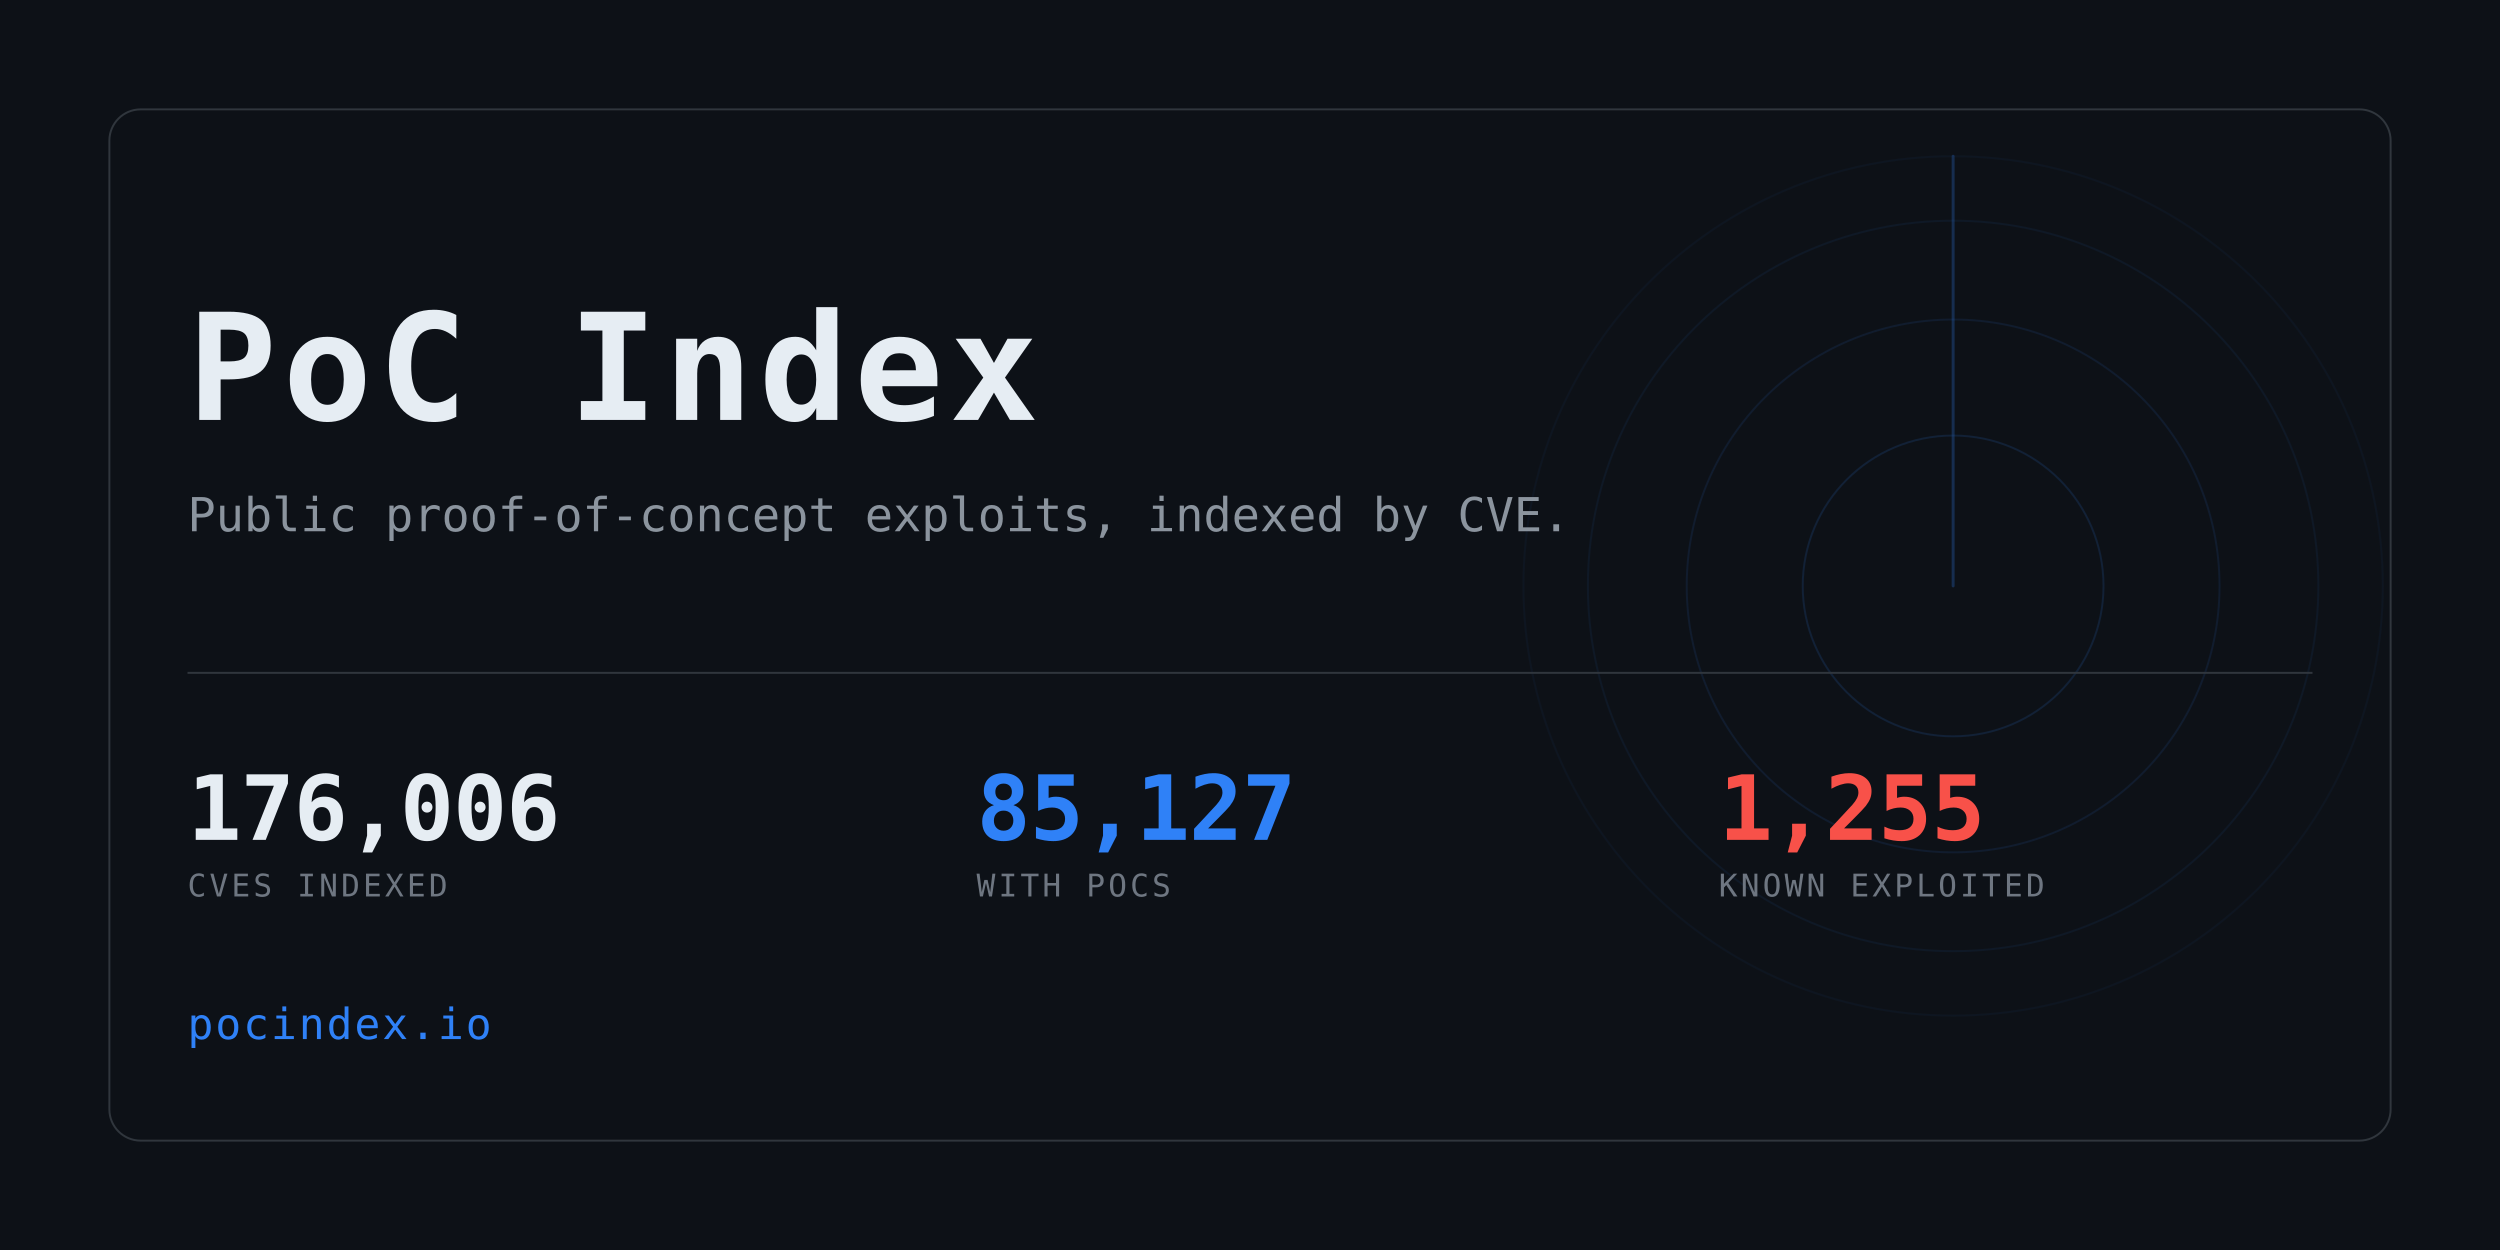
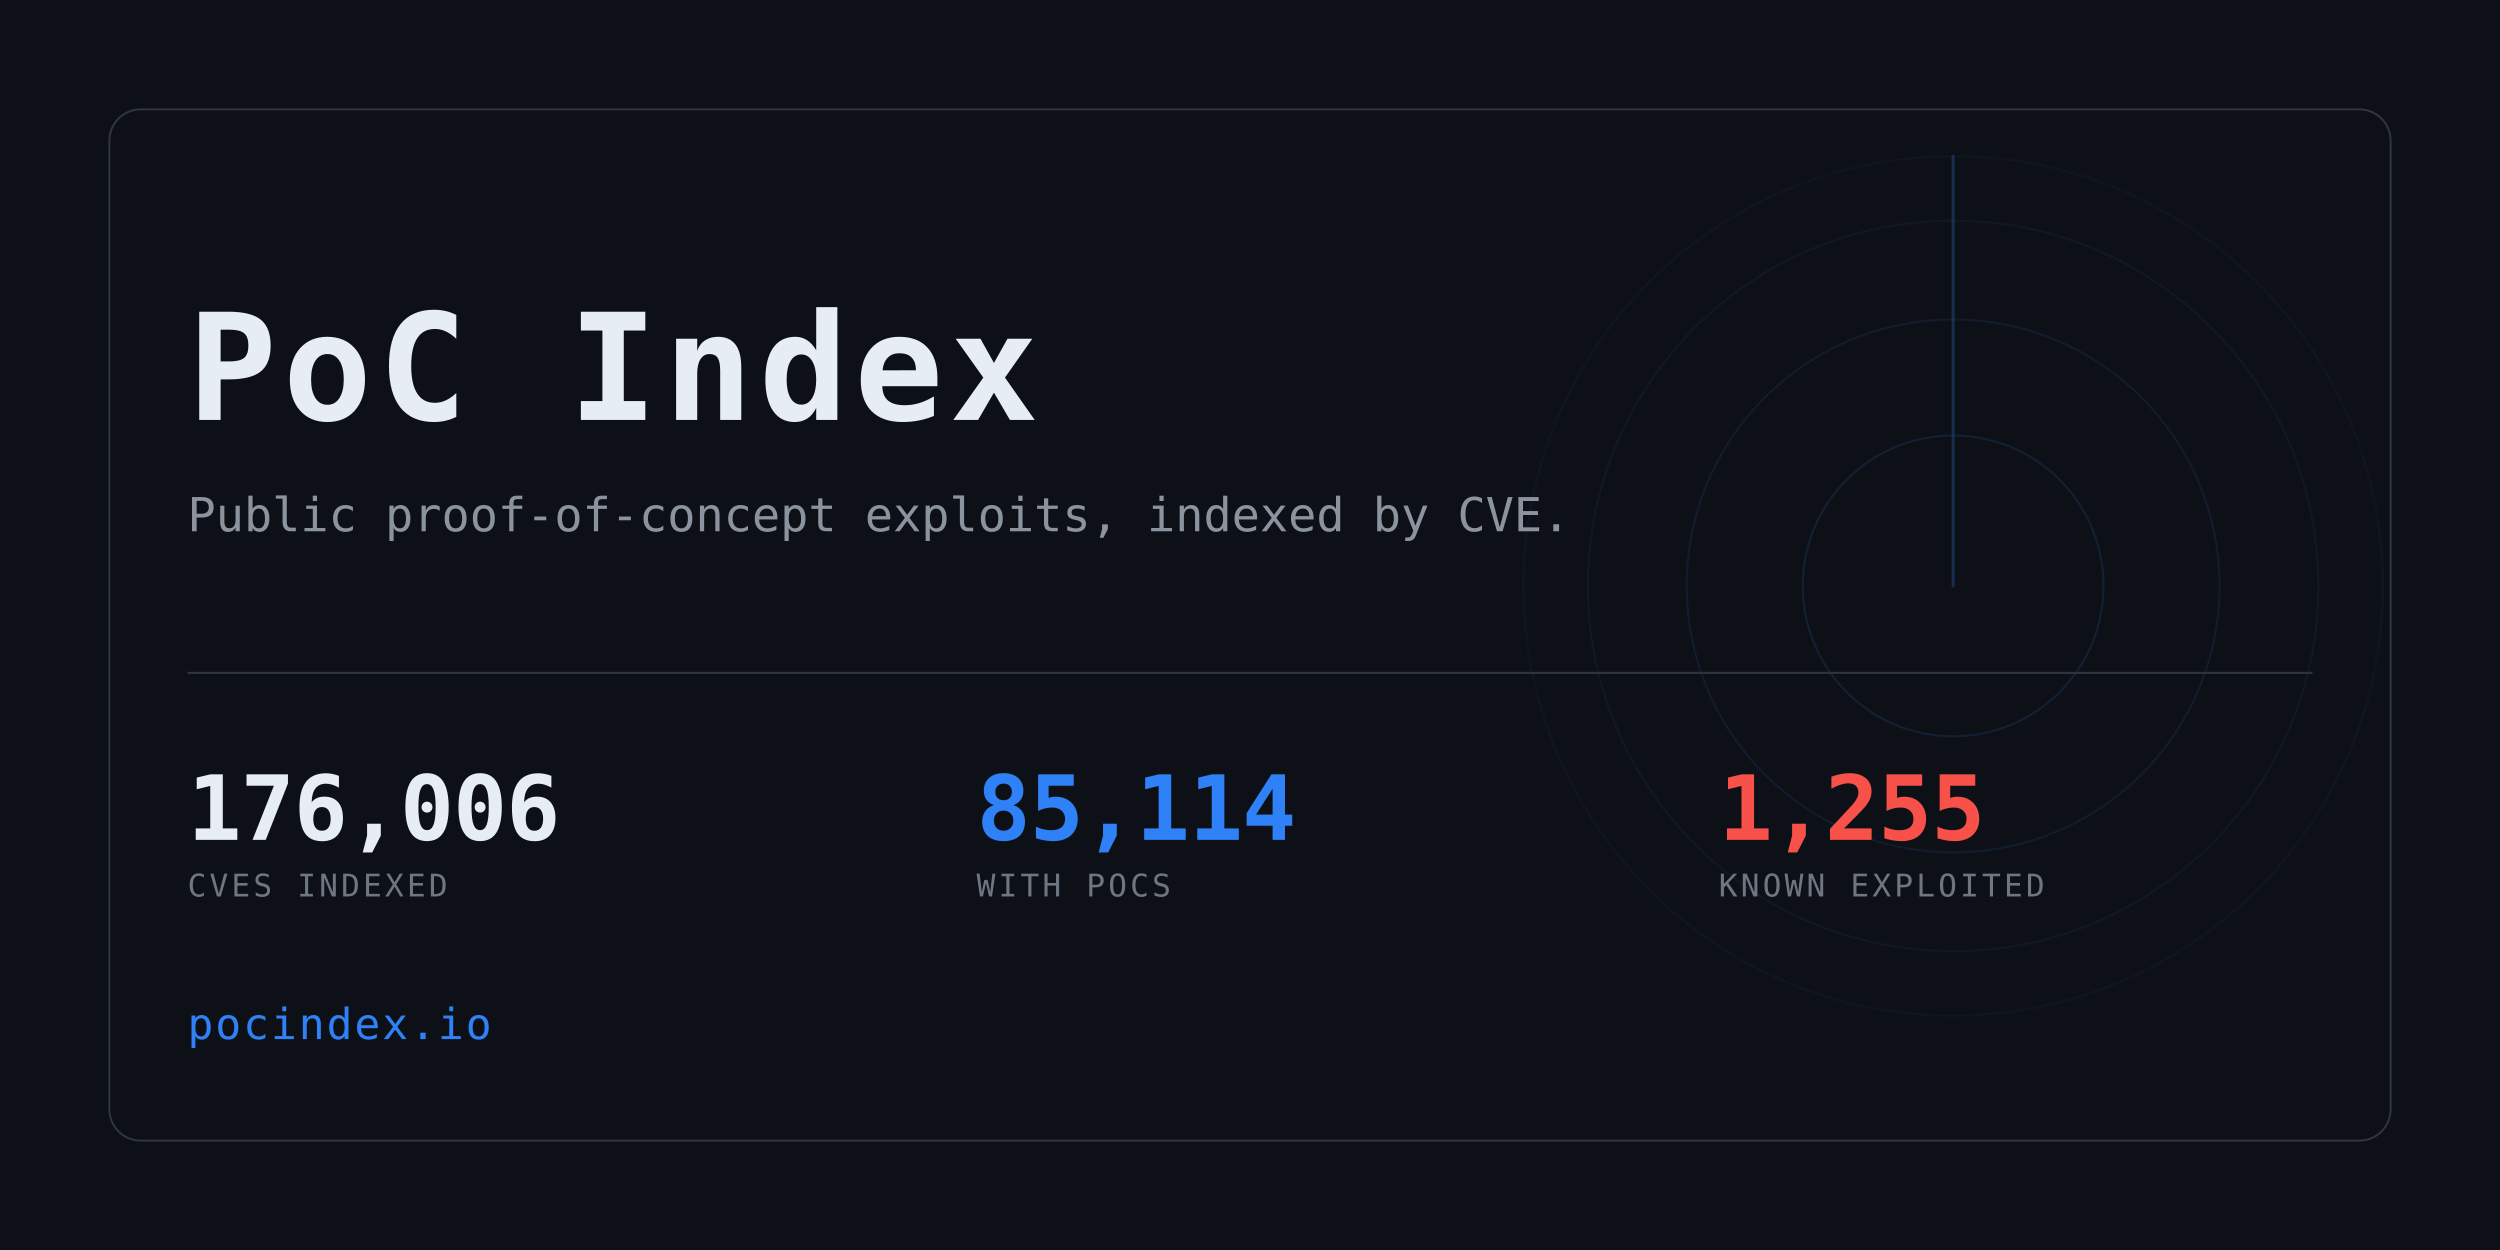
<svg xmlns="http://www.w3.org/2000/svg" width="1280" height="640" viewBox="0 0 1280 640" role="img" aria-label="PoC Index">
  <clipPath id="card">
    <rect x="56" y="56" width="1168" height="528" rx="16" />
  </clipPath>
  <rect width="1280" height="640" fill="#0d1117" />
  <g clip-path="url(#card)" opacity="0.6">
    <g>
      <circle cx="1000" cy="300" r="77.0" fill="none" stroke="#2f81f7" stroke-width="1" opacity="0.234" />
      <circle cx="1000" cy="300" r="136.4" fill="none" stroke="#2f81f7" stroke-width="1" opacity="0.169" />
      <circle cx="1000" cy="300" r="187.0" fill="none" stroke="#2f81f7" stroke-width="1" opacity="0.117" />
      <circle cx="1000" cy="300" r="220.0" fill="none" stroke="#2f81f7" stroke-width="1" opacity="0.078" />
      <line x1="1000" y1="300" x2="1000" y2="80.0" stroke="#2f81f7" stroke-width="1.5" stroke-linecap="round" opacity="0.416">
        <animateTransform attributeName="transform" type="rotate" from="0 1000 300" to="360 1000 300" dur="8s" repeatCount="indefinite" />
      </line>
    </g>
  </g>
  <rect x="56" y="56" width="1168" height="528" rx="16" fill="none" stroke="#30363d" />
  <text x="96" y="215" font-family="ui-monospace,SFMono-Regular,Menlo,Consolas,monospace" font-size="76" font-weight="700" fill="#e6edf3" letter-spacing="3">PoC Index</text>
  <text x="96" y="272" font-family="ui-monospace,SFMono-Regular,Menlo,Consolas,monospace" font-size="24" fill="#8b949e">
    Public proof-of-concept exploits, indexed by CVE.</text>
  <rect x="96" y="344" width="1088" height="1" fill="#30363d" />
  <text x="96" y="430" font-family="ui-monospace,SFMono-Regular,Menlo,Consolas,monospace" font-size="46" font-weight="700" fill="#e6edf3" letter-spacing="-0.5">176,006</text>
  <text x="96" y="459" font-family="ui-monospace,SFMono-Regular,Menlo,Consolas,monospace" font-size="16" fill="#6e7681" letter-spacing="1.6">CVES INDEXED</text>
-   <text x="500" y="430" font-family="ui-monospace,SFMono-Regular,Menlo,Consolas,monospace" font-size="46" font-weight="700" fill="#2f81f7" letter-spacing="-0.5">85,127</text>
+   <text x="500" y="430" font-family="ui-monospace,SFMono-Regular,Menlo,Consolas,monospace" font-size="46" font-weight="700" fill="#2f81f7" letter-spacing="-0.5">85,114</text>
  <text x="500" y="459" font-family="ui-monospace,SFMono-Regular,Menlo,Consolas,monospace" font-size="16" fill="#6e7681" letter-spacing="1.6">WITH POCS</text>
  <text x="880" y="430" font-family="ui-monospace,SFMono-Regular,Menlo,Consolas,monospace" font-size="46" font-weight="700" fill="#f85149" letter-spacing="-0.5">1,255</text>
  <text x="880" y="459" font-family="ui-monospace,SFMono-Regular,Menlo,Consolas,monospace" font-size="16" fill="#6e7681" letter-spacing="1.6">KNOWN EXPLOITED</text>
  <text x="96" y="532" font-family="ui-monospace,SFMono-Regular,Menlo,Consolas,monospace" font-size="22" fill="#2f81f7" letter-spacing="1">pocindex.io</text>
</svg>
